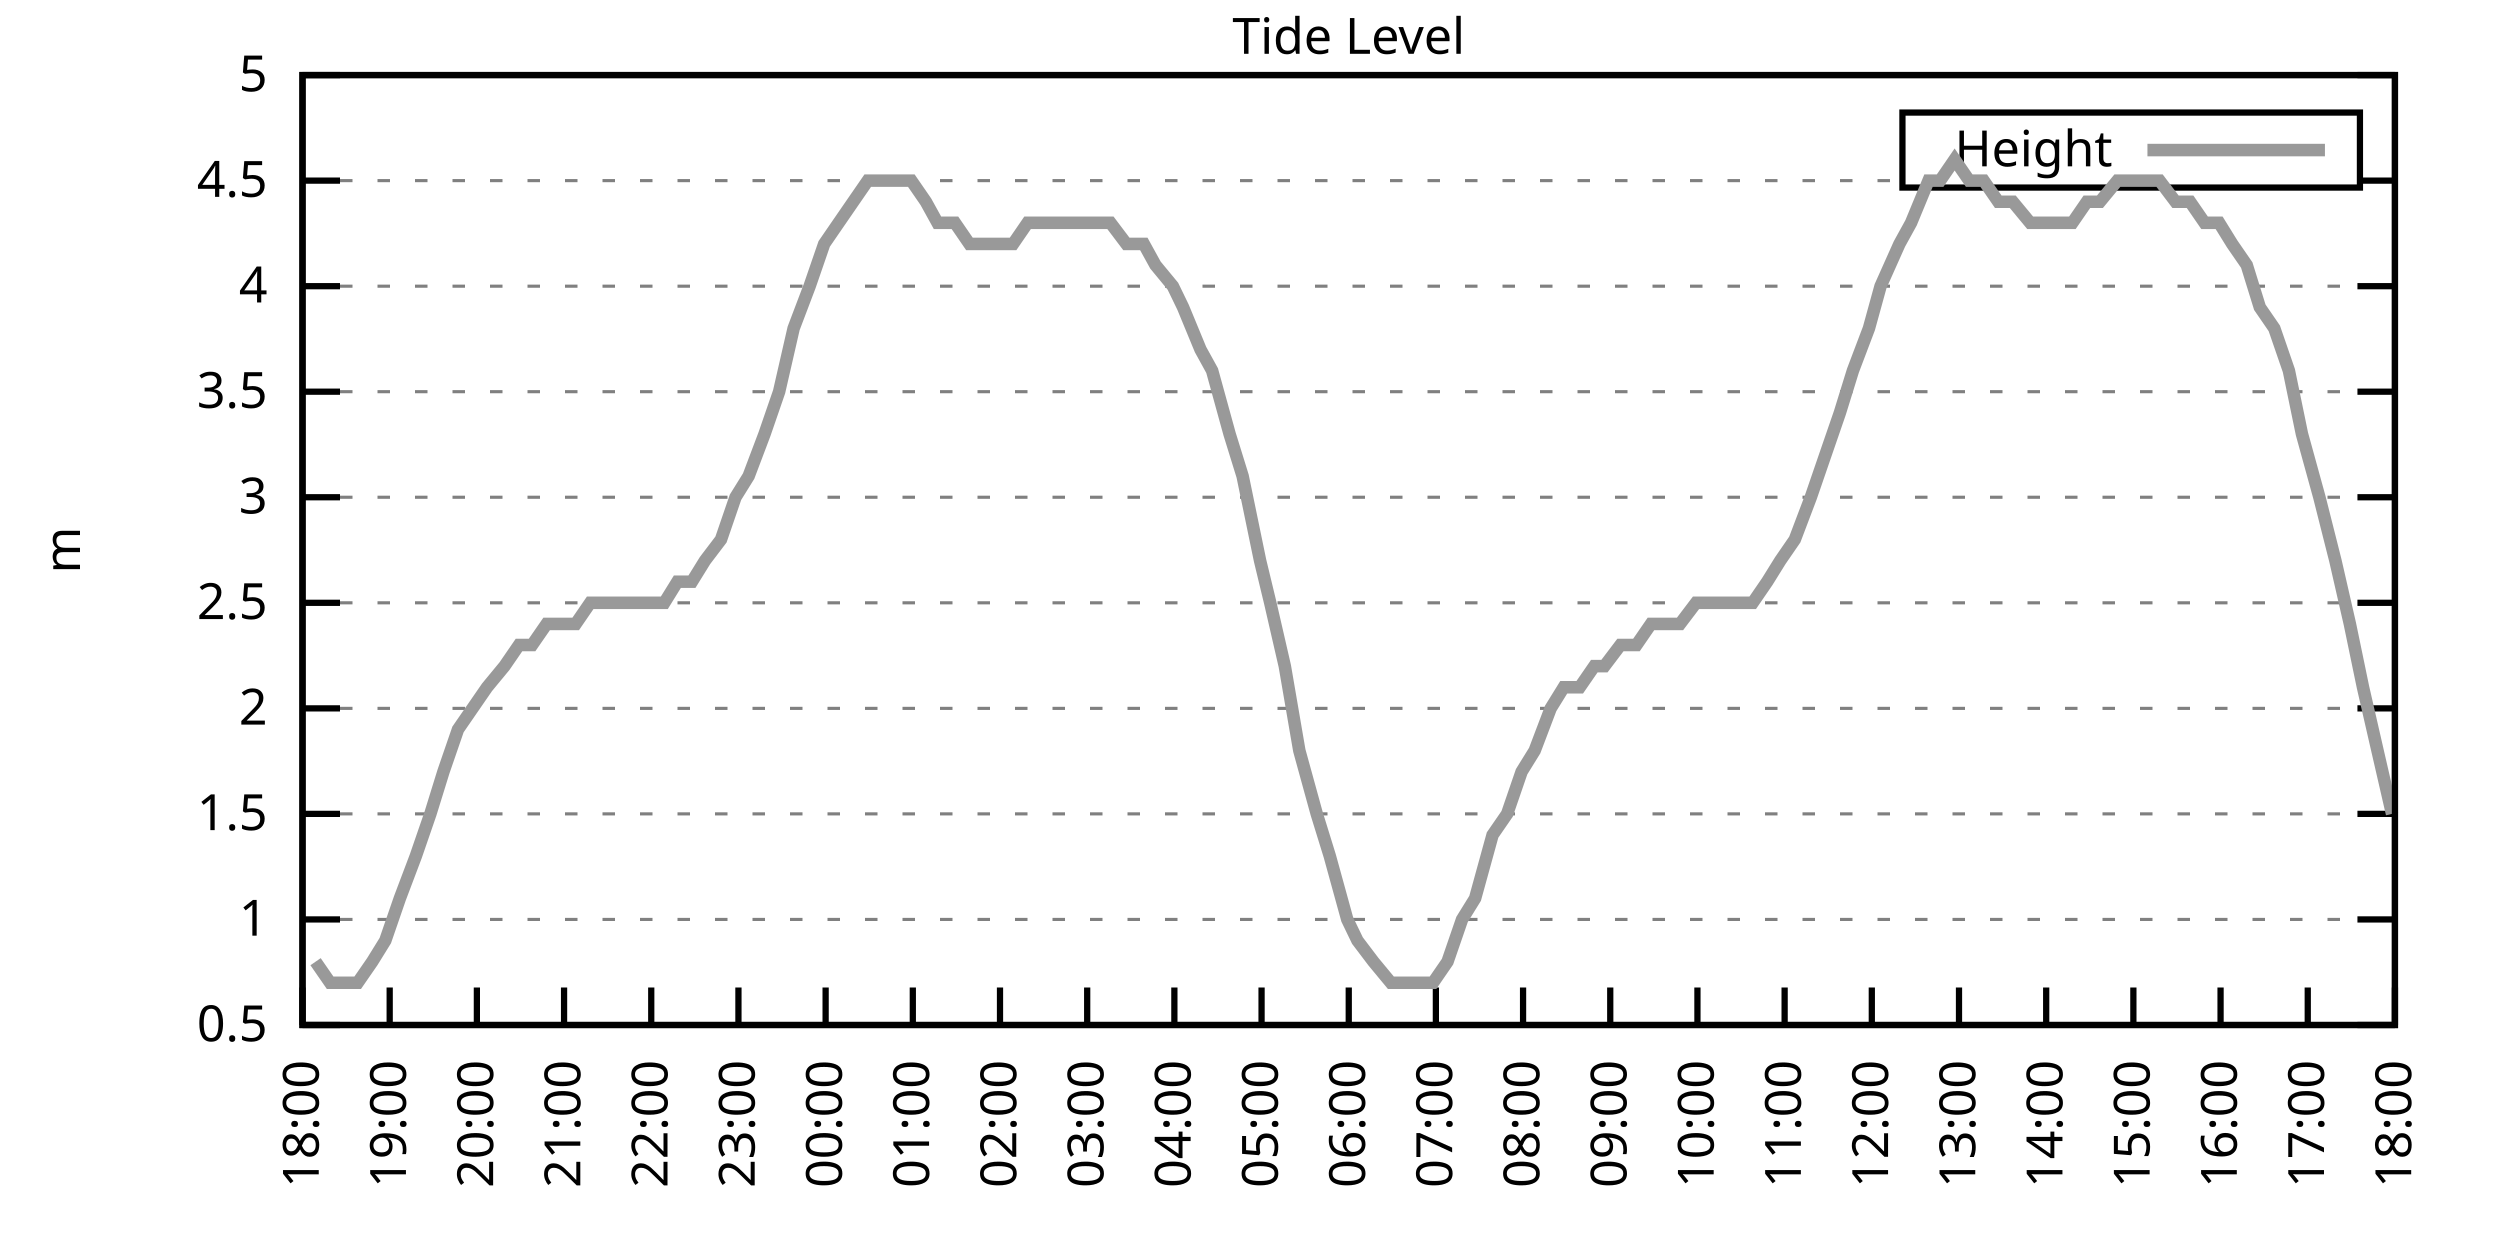
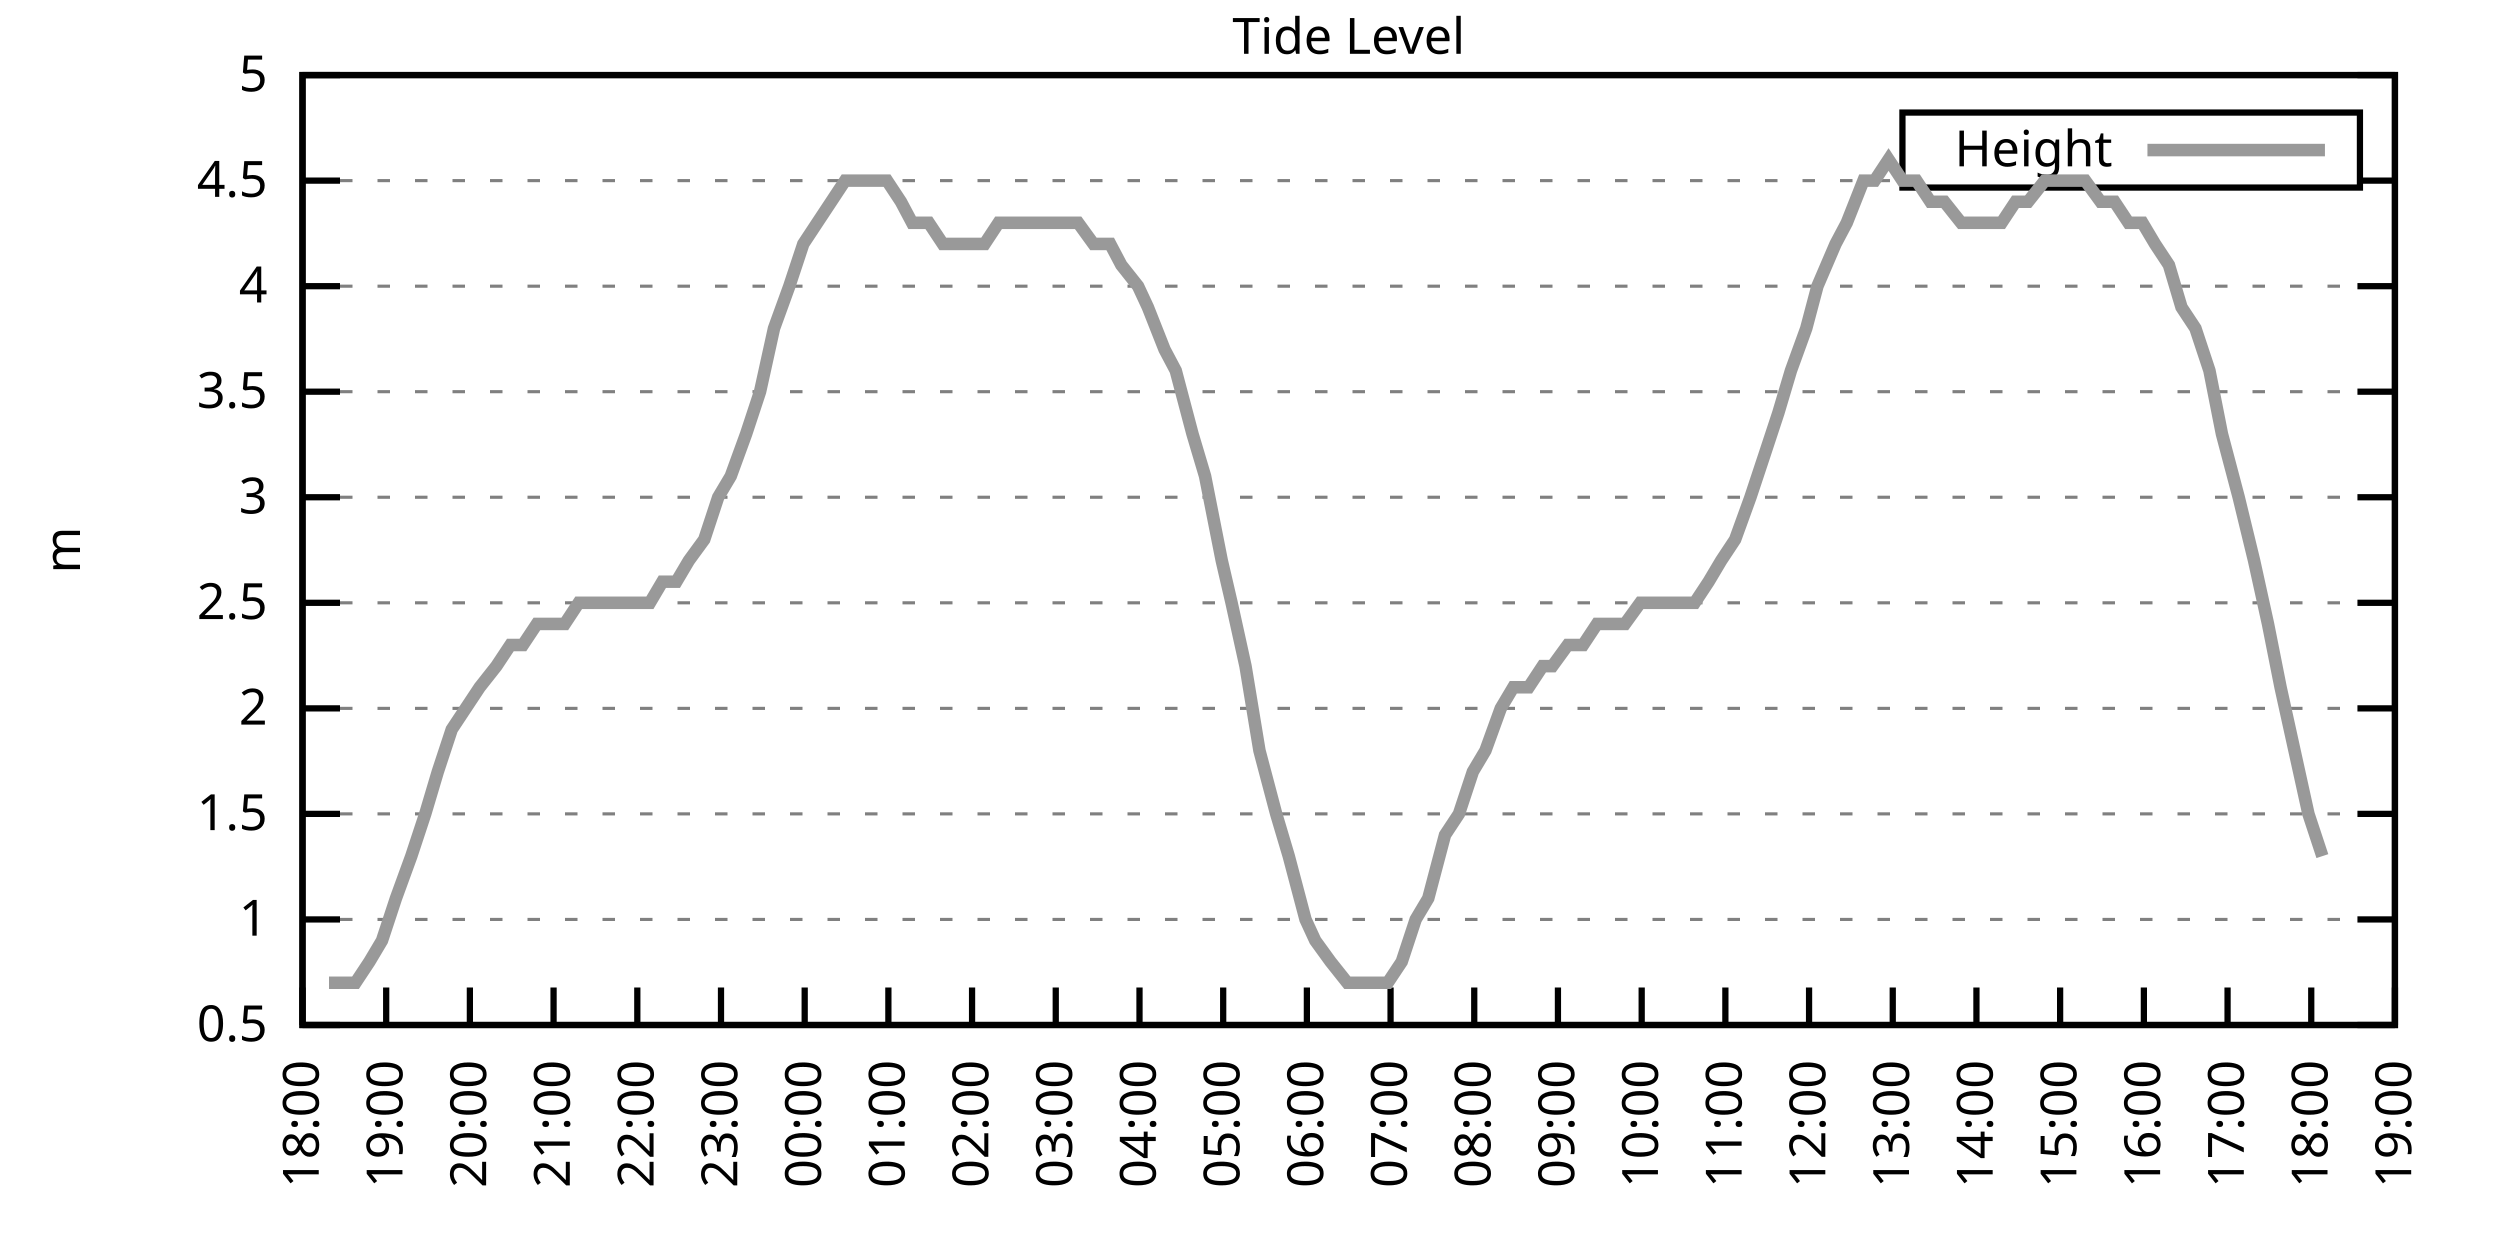
<svg xmlns="http://www.w3.org/2000/svg" xmlns:xlink="http://www.w3.org/1999/xlink" width="400" height="200" viewBox="0 0 400 200">
  <g id="gnuplot_canvas">
    <rect x="0" y="0" width="400" height="200" fill="none" />
    <defs>
      <circle id="gpDot" r="0.5" stroke-width="0.5" stroke="currentColor" />
      <path id="gpPt0" stroke-width="0.333" stroke="currentColor" d="M-1,0 h2 M0,-1 v2" />
      <path id="gpPt1" stroke-width="0.333" stroke="currentColor" d="M-1,-1 L1,1 M1,-1 L-1,1" />
      <path id="gpPt2" stroke-width="0.333" stroke="currentColor" d="M-1,0 L1,0 M0,-1 L0,1 M-1,-1 L1,1 M-1,1 L1,-1" />
      <rect id="gpPt3" stroke-width="0.333" stroke="currentColor" x="-1" y="-1" width="2" height="2" />
      <rect id="gpPt4" stroke-width="0.333" stroke="currentColor" fill="currentColor" x="-1" y="-1" width="2" height="2" />
      <circle id="gpPt5" stroke-width="0.333" stroke="currentColor" cx="0" cy="0" r="1" />
      <use xlink:href="#gpPt5" id="gpPt6" fill="currentColor" stroke="none" />
      <path id="gpPt7" stroke-width="0.333" stroke="currentColor" d="M0,-1.33 L-1.33,0.67 L1.33,0.67 z" />
      <use xlink:href="#gpPt7" id="gpPt8" fill="currentColor" stroke="none" />
      <use xlink:href="#gpPt7" id="gpPt9" stroke="currentColor" transform="rotate(180)" />
      <use xlink:href="#gpPt9" id="gpPt10" fill="currentColor" stroke="none" />
      <use xlink:href="#gpPt3" id="gpPt11" stroke="currentColor" transform="rotate(45)" />
      <use xlink:href="#gpPt11" id="gpPt12" fill="currentColor" stroke="none" />
      <path id="gpPt13" stroke-width="0.333" stroke="currentColor" d="M0,1.330 L1.265,0.411 L0.782,-1.067 L-0.782,-1.076 L-1.265,0.411 z" />
      <use xlink:href="#gpPt13" id="gpPt14" fill="currentColor" stroke="none" />
      <filter id="textbox" filterUnits="objectBoundingBox" x="0" y="0" height="1" width="1">
        <feFlood flood-color="white" flood-opacity="1" result="bgnd" />
        <feComposite in="SourceGraphic" in2="bgnd" operator="atop" />
      </filter>
      <filter id="greybox" filterUnits="objectBoundingBox" x="0" y="0" height="1" width="1">
        <feFlood flood-color="lightgrey" flood-opacity="1" result="grey" />
        <feComposite in="SourceGraphic" in2="grey" operator="atop" />
      </filter>
    </defs>
    <g fill="none" color="white" stroke="currentColor" stroke-width="1.00" stroke-linecap="butt" stroke-linejoin="miter">
</g>
    <g fill="none" color="black" stroke="currentColor" stroke-width="1.00" stroke-linecap="butt" stroke-linejoin="miter">
      <g stroke="none" shape-rendering="crispEdges">
        <polygon fill="rgb(255, 255, 255)" points="48.40,164.00 383.18,164.00 383.18,12.02 48.40,12.02 " />
      </g>
    </g>
    <g fill="none" color="black" stroke="currentColor" stroke-width="1.00" stroke-linecap="butt" stroke-linejoin="miter">
</g>
    <g fill="none" color="black" stroke="black" stroke-width="0.50" stroke-linecap="butt" stroke-linejoin="miter">
</g>
    <g fill="none" color="gray" stroke="currentColor" stroke-width="0.50" stroke-linecap="butt" stroke-linejoin="miter">
      <path stroke="gray" stroke-dasharray="2,4" class="gridline" d="M48.40,164.00 L383.19,164.00  " />
    </g>
    <g fill="none" color="gray" stroke="gray" stroke-width="1.00" stroke-linecap="butt" stroke-linejoin="miter">
</g>
    <g fill="none" color="black" stroke="currentColor" stroke-width="1.00" stroke-linecap="butt" stroke-linejoin="miter">
      <path stroke="black" d="M48.40,164.00 L54.40,164.00 M383.19,164.00 L377.19,164.00  " />
      <g transform="translate(42.80,166.60)" stroke="none" fill="black" font-family="Sans" font-size="8.00" text-anchor="end">
        <text>
          <tspan font-family="Sans"> 0.5</tspan>
        </text>
      </g>
    </g>
    <g fill="none" color="black" stroke="currentColor" stroke-width="1.00" stroke-linecap="butt" stroke-linejoin="miter">
</g>
    <g fill="none" color="black" stroke="black" stroke-width="0.50" stroke-linecap="butt" stroke-linejoin="miter">
</g>
    <g fill="none" color="gray" stroke="currentColor" stroke-width="0.50" stroke-linecap="butt" stroke-linejoin="miter">
      <path stroke="gray" stroke-dasharray="2,4" class="gridline" d="M48.40,147.11 L383.19,147.11  " />
    </g>
    <g fill="none" color="gray" stroke="gray" stroke-width="1.00" stroke-linecap="butt" stroke-linejoin="miter">
</g>
    <g fill="none" color="black" stroke="currentColor" stroke-width="1.00" stroke-linecap="butt" stroke-linejoin="miter">
      <path stroke="black" d="M48.40,147.11 L54.40,147.11 M383.19,147.11 L377.19,147.11  " />
      <g transform="translate(42.80,149.71)" stroke="none" fill="black" font-family="Sans" font-size="8.00" text-anchor="end">
        <text>
          <tspan font-family="Sans"> 1</tspan>
        </text>
      </g>
    </g>
    <g fill="none" color="black" stroke="currentColor" stroke-width="1.00" stroke-linecap="butt" stroke-linejoin="miter">
</g>
    <g fill="none" color="black" stroke="black" stroke-width="0.50" stroke-linecap="butt" stroke-linejoin="miter">
</g>
    <g fill="none" color="gray" stroke="currentColor" stroke-width="0.50" stroke-linecap="butt" stroke-linejoin="miter">
      <path stroke="gray" stroke-dasharray="2,4" class="gridline" d="M48.40,130.22 L383.19,130.22  " />
    </g>
    <g fill="none" color="gray" stroke="gray" stroke-width="1.00" stroke-linecap="butt" stroke-linejoin="miter">
</g>
    <g fill="none" color="black" stroke="currentColor" stroke-width="1.00" stroke-linecap="butt" stroke-linejoin="miter">
      <path stroke="black" d="M48.40,130.22 L54.40,130.22 M383.19,130.22 L377.19,130.22  " />
      <g transform="translate(42.80,132.82)" stroke="none" fill="black" font-family="Sans" font-size="8.00" text-anchor="end">
        <text>
          <tspan font-family="Sans"> 1.5</tspan>
        </text>
      </g>
    </g>
    <g fill="none" color="black" stroke="currentColor" stroke-width="1.00" stroke-linecap="butt" stroke-linejoin="miter">
</g>
    <g fill="none" color="black" stroke="black" stroke-width="0.50" stroke-linecap="butt" stroke-linejoin="miter">
</g>
    <g fill="none" color="gray" stroke="currentColor" stroke-width="0.50" stroke-linecap="butt" stroke-linejoin="miter">
      <path stroke="gray" stroke-dasharray="2,4" class="gridline" d="M48.40,113.34 L383.19,113.34  " />
    </g>
    <g fill="none" color="gray" stroke="gray" stroke-width="1.00" stroke-linecap="butt" stroke-linejoin="miter">
</g>
    <g fill="none" color="black" stroke="currentColor" stroke-width="1.00" stroke-linecap="butt" stroke-linejoin="miter">
      <path stroke="black" d="M48.40,113.34 L54.40,113.34 M383.19,113.34 L377.19,113.34  " />
      <g transform="translate(42.80,115.94)" stroke="none" fill="black" font-family="Sans" font-size="8.00" text-anchor="end">
        <text>
          <tspan font-family="Sans"> 2</tspan>
        </text>
      </g>
    </g>
    <g fill="none" color="black" stroke="currentColor" stroke-width="1.00" stroke-linecap="butt" stroke-linejoin="miter">
</g>
    <g fill="none" color="black" stroke="black" stroke-width="0.50" stroke-linecap="butt" stroke-linejoin="miter">
</g>
    <g fill="none" color="gray" stroke="currentColor" stroke-width="0.50" stroke-linecap="butt" stroke-linejoin="miter">
      <path stroke="gray" stroke-dasharray="2,4" class="gridline" d="M48.40,96.45 L383.19,96.45  " />
    </g>
    <g fill="none" color="gray" stroke="gray" stroke-width="1.00" stroke-linecap="butt" stroke-linejoin="miter">
</g>
    <g fill="none" color="black" stroke="currentColor" stroke-width="1.00" stroke-linecap="butt" stroke-linejoin="miter">
      <path stroke="black" d="M48.40,96.45 L54.40,96.45 M383.19,96.45 L377.19,96.45  " />
      <g transform="translate(42.80,99.05)" stroke="none" fill="black" font-family="Sans" font-size="8.00" text-anchor="end">
        <text>
          <tspan font-family="Sans"> 2.5</tspan>
        </text>
      </g>
    </g>
    <g fill="none" color="black" stroke="currentColor" stroke-width="1.00" stroke-linecap="butt" stroke-linejoin="miter">
</g>
    <g fill="none" color="black" stroke="black" stroke-width="0.50" stroke-linecap="butt" stroke-linejoin="miter">
</g>
    <g fill="none" color="gray" stroke="currentColor" stroke-width="0.50" stroke-linecap="butt" stroke-linejoin="miter">
      <path stroke="gray" stroke-dasharray="2,4" class="gridline" d="M48.40,79.56 L383.19,79.56  " />
    </g>
    <g fill="none" color="gray" stroke="gray" stroke-width="1.00" stroke-linecap="butt" stroke-linejoin="miter">
</g>
    <g fill="none" color="black" stroke="currentColor" stroke-width="1.00" stroke-linecap="butt" stroke-linejoin="miter">
      <path stroke="black" d="M48.40,79.56 L54.40,79.56 M383.19,79.56 L377.19,79.56  " />
      <g transform="translate(42.80,82.16)" stroke="none" fill="black" font-family="Sans" font-size="8.00" text-anchor="end">
        <text>
          <tspan font-family="Sans"> 3</tspan>
        </text>
      </g>
    </g>
    <g fill="none" color="black" stroke="currentColor" stroke-width="1.00" stroke-linecap="butt" stroke-linejoin="miter">
</g>
    <g fill="none" color="black" stroke="black" stroke-width="0.50" stroke-linecap="butt" stroke-linejoin="miter">
</g>
    <g fill="none" color="gray" stroke="currentColor" stroke-width="0.50" stroke-linecap="butt" stroke-linejoin="miter">
      <path stroke="gray" stroke-dasharray="2,4" class="gridline" d="M48.40,62.67 L383.19,62.67  " />
    </g>
    <g fill="none" color="gray" stroke="gray" stroke-width="1.00" stroke-linecap="butt" stroke-linejoin="miter">
</g>
    <g fill="none" color="black" stroke="currentColor" stroke-width="1.00" stroke-linecap="butt" stroke-linejoin="miter">
      <path stroke="black" d="M48.40,62.67 L54.40,62.67 M383.19,62.67 L377.19,62.67  " />
      <g transform="translate(42.80,65.27)" stroke="none" fill="black" font-family="Sans" font-size="8.00" text-anchor="end">
        <text>
          <tspan font-family="Sans"> 3.5</tspan>
        </text>
      </g>
    </g>
    <g fill="none" color="black" stroke="currentColor" stroke-width="1.00" stroke-linecap="butt" stroke-linejoin="miter">
</g>
    <g fill="none" color="black" stroke="black" stroke-width="0.50" stroke-linecap="butt" stroke-linejoin="miter">
</g>
    <g fill="none" color="gray" stroke="currentColor" stroke-width="0.50" stroke-linecap="butt" stroke-linejoin="miter">
      <path stroke="gray" stroke-dasharray="2,4" class="gridline" d="M48.40,45.79 L383.19,45.79  " />
    </g>
    <g fill="none" color="gray" stroke="gray" stroke-width="1.00" stroke-linecap="butt" stroke-linejoin="miter">
</g>
    <g fill="none" color="black" stroke="currentColor" stroke-width="1.00" stroke-linecap="butt" stroke-linejoin="miter">
      <path stroke="black" d="M48.40,45.79 L54.40,45.79 M383.19,45.79 L377.19,45.79  " />
      <g transform="translate(42.80,48.39)" stroke="none" fill="black" font-family="Sans" font-size="8.00" text-anchor="end">
        <text>
          <tspan font-family="Sans"> 4</tspan>
        </text>
      </g>
    </g>
    <g fill="none" color="black" stroke="currentColor" stroke-width="1.00" stroke-linecap="butt" stroke-linejoin="miter">
</g>
    <g fill="none" color="black" stroke="black" stroke-width="0.50" stroke-linecap="butt" stroke-linejoin="miter">
</g>
    <g fill="none" color="gray" stroke="currentColor" stroke-width="0.50" stroke-linecap="butt" stroke-linejoin="miter">
      <path stroke="gray" stroke-dasharray="2,4" class="gridline" d="M48.40,28.90 L304.39,28.90 M377.59,28.90 L383.19,28.90  " />
    </g>
    <g fill="none" color="gray" stroke="gray" stroke-width="1.00" stroke-linecap="butt" stroke-linejoin="miter">
</g>
    <g fill="none" color="black" stroke="currentColor" stroke-width="1.00" stroke-linecap="butt" stroke-linejoin="miter">
      <path stroke="black" d="M48.40,28.90 L54.40,28.90 M383.19,28.90 L377.19,28.90  " />
      <g transform="translate(42.80,31.50)" stroke="none" fill="black" font-family="Sans" font-size="8.00" text-anchor="end">
        <text>
          <tspan font-family="Sans"> 4.5</tspan>
        </text>
      </g>
    </g>
    <g fill="none" color="black" stroke="currentColor" stroke-width="1.00" stroke-linecap="butt" stroke-linejoin="miter">
</g>
    <g fill="none" color="black" stroke="black" stroke-width="0.50" stroke-linecap="butt" stroke-linejoin="miter">
</g>
    <g fill="none" color="gray" stroke="currentColor" stroke-width="0.50" stroke-linecap="butt" stroke-linejoin="miter">
      <path stroke="gray" stroke-dasharray="2,4" class="gridline" d="M48.40,12.01 L383.19,12.01  " />
    </g>
    <g fill="none" color="gray" stroke="gray" stroke-width="1.00" stroke-linecap="butt" stroke-linejoin="miter">
</g>
    <g fill="none" color="black" stroke="currentColor" stroke-width="1.00" stroke-linecap="butt" stroke-linejoin="miter">
      <path stroke="black" d="M48.40,12.01 L54.40,12.01 M383.19,12.01 L377.19,12.01  " />
      <g transform="translate(42.80,14.61)" stroke="none" fill="black" font-family="Sans" font-size="8.00" text-anchor="end">
        <text>
          <tspan font-family="Sans"> 5</tspan>
        </text>
      </g>
    </g>
    <g fill="none" color="black" stroke="currentColor" stroke-width="1.00" stroke-linecap="butt" stroke-linejoin="miter">
      <path stroke="black" d="M48.40,164.00 L48.40,158.00  " />
      <g transform="translate(51.00,169.60) rotate(270.00)" stroke="none" fill="black" font-family="Sans" font-size="8.00" text-anchor="end">
        <text>
          <tspan font-family="Sans">18:00</tspan>
        </text>
      </g>
    </g>
    <g fill="none" color="black" stroke="currentColor" stroke-width="1.00" stroke-linecap="butt" stroke-linejoin="miter">
-       <path stroke="black" d="M62.35,164.00 L62.35,158.00  " />
-       <g transform="translate(64.95,169.60) rotate(270.00)" stroke="none" fill="black" font-family="Sans" font-size="8.00" text-anchor="end">
+       <path stroke="black" d="M61.79,164.00 L61.79,158.00  " />
+       <g transform="translate(64.39,169.60) rotate(270.00)" stroke="none" fill="black" font-family="Sans" font-size="8.00" text-anchor="end">
        <text>
          <tspan font-family="Sans">19:00</tspan>
        </text>
      </g>
    </g>
    <g fill="none" color="black" stroke="currentColor" stroke-width="1.00" stroke-linecap="butt" stroke-linejoin="miter">
-       <path stroke="black" d="M76.30,164.00 L76.30,158.00  " />
-       <g transform="translate(78.90,169.60) rotate(270.00)" stroke="none" fill="black" font-family="Sans" font-size="8.00" text-anchor="end">
+       <path stroke="black" d="M75.18,164.00 L75.18,158.00  " />
+       <g transform="translate(77.78,169.60) rotate(270.00)" stroke="none" fill="black" font-family="Sans" font-size="8.00" text-anchor="end">
        <text>
          <tspan font-family="Sans">20:00</tspan>
        </text>
      </g>
    </g>
    <g fill="none" color="black" stroke="currentColor" stroke-width="1.00" stroke-linecap="butt" stroke-linejoin="miter">
-       <path stroke="black" d="M90.25,164.00 L90.25,158.00  " />
-       <g transform="translate(92.85,169.60) rotate(270.00)" stroke="none" fill="black" font-family="Sans" font-size="8.00" text-anchor="end">
+       <path stroke="black" d="M88.57,164.00 L88.57,158.00  " />
+       <g transform="translate(91.17,169.60) rotate(270.00)" stroke="none" fill="black" font-family="Sans" font-size="8.00" text-anchor="end">
        <text>
          <tspan font-family="Sans">21:00</tspan>
        </text>
      </g>
    </g>
    <g fill="none" color="black" stroke="currentColor" stroke-width="1.00" stroke-linecap="butt" stroke-linejoin="miter">
-       <path stroke="black" d="M104.20,164.00 L104.20,158.00  " />
-       <g transform="translate(106.80,169.60) rotate(270.00)" stroke="none" fill="black" font-family="Sans" font-size="8.00" text-anchor="end">
+       <path stroke="black" d="M101.97,164.00 L101.97,158.00  " />
+       <g transform="translate(104.57,169.60) rotate(270.00)" stroke="none" fill="black" font-family="Sans" font-size="8.00" text-anchor="end">
        <text>
          <tspan font-family="Sans">22:00</tspan>
        </text>
      </g>
    </g>
    <g fill="none" color="black" stroke="currentColor" stroke-width="1.00" stroke-linecap="butt" stroke-linejoin="miter">
-       <path stroke="black" d="M118.15,164.00 L118.15,158.00  " />
-       <g transform="translate(120.75,169.60) rotate(270.00)" stroke="none" fill="black" font-family="Sans" font-size="8.00" text-anchor="end">
+       <path stroke="black" d="M115.36,164.00 L115.36,158.00  " />
+       <g transform="translate(117.96,169.60) rotate(270.00)" stroke="none" fill="black" font-family="Sans" font-size="8.00" text-anchor="end">
        <text>
          <tspan font-family="Sans">23:00</tspan>
        </text>
      </g>
    </g>
    <g fill="none" color="black" stroke="currentColor" stroke-width="1.00" stroke-linecap="butt" stroke-linejoin="miter">
-       <path stroke="black" d="M132.10,164.00 L132.10,158.00  " />
-       <g transform="translate(134.70,169.60) rotate(270.00)" stroke="none" fill="black" font-family="Sans" font-size="8.00" text-anchor="end">
+       <path stroke="black" d="M128.75,164.00 L128.75,158.00  " />
+       <g transform="translate(131.35,169.60) rotate(270.00)" stroke="none" fill="black" font-family="Sans" font-size="8.00" text-anchor="end">
        <text>
          <tspan font-family="Sans">00:00</tspan>
        </text>
      </g>
    </g>
    <g fill="none" color="black" stroke="currentColor" stroke-width="1.00" stroke-linecap="butt" stroke-linejoin="miter">
-       <path stroke="black" d="M146.05,164.00 L146.05,158.00  " />
-       <g transform="translate(148.65,169.60) rotate(270.00)" stroke="none" fill="black" font-family="Sans" font-size="8.00" text-anchor="end">
+       <path stroke="black" d="M142.14,164.00 L142.14,158.00  " />
+       <g transform="translate(144.74,169.60) rotate(270.00)" stroke="none" fill="black" font-family="Sans" font-size="8.00" text-anchor="end">
        <text>
          <tspan font-family="Sans">01:00</tspan>
        </text>
      </g>
    </g>
    <g fill="none" color="black" stroke="currentColor" stroke-width="1.00" stroke-linecap="butt" stroke-linejoin="miter">
-       <path stroke="black" d="M160.00,164.00 L160.00,158.00  " />
-       <g transform="translate(162.60,169.60) rotate(270.00)" stroke="none" fill="black" font-family="Sans" font-size="8.00" text-anchor="end">
+       <path stroke="black" d="M155.53,164.00 L155.53,158.00  " />
+       <g transform="translate(158.13,169.60) rotate(270.00)" stroke="none" fill="black" font-family="Sans" font-size="8.00" text-anchor="end">
        <text>
          <tspan font-family="Sans">02:00</tspan>
        </text>
      </g>
    </g>
    <g fill="none" color="black" stroke="currentColor" stroke-width="1.00" stroke-linecap="butt" stroke-linejoin="miter">
-       <path stroke="black" d="M173.95,164.00 L173.95,158.00  " />
-       <g transform="translate(176.55,169.60) rotate(270.00)" stroke="none" fill="black" font-family="Sans" font-size="8.00" text-anchor="end">
+       <path stroke="black" d="M168.92,164.00 L168.92,158.00  " />
+       <g transform="translate(171.52,169.60) rotate(270.00)" stroke="none" fill="black" font-family="Sans" font-size="8.00" text-anchor="end">
        <text>
          <tspan font-family="Sans">03:00</tspan>
        </text>
      </g>
    </g>
    <g fill="none" color="black" stroke="currentColor" stroke-width="1.00" stroke-linecap="butt" stroke-linejoin="miter">
-       <path stroke="black" d="M187.90,164.00 L187.90,158.00  " />
-       <g transform="translate(190.50,169.60) rotate(270.00)" stroke="none" fill="black" font-family="Sans" font-size="8.00" text-anchor="end">
+       <path stroke="black" d="M182.32,164.00 L182.32,158.00  " />
+       <g transform="translate(184.92,169.60) rotate(270.00)" stroke="none" fill="black" font-family="Sans" font-size="8.00" text-anchor="end">
        <text>
          <tspan font-family="Sans">04:00</tspan>
        </text>
      </g>
    </g>
    <g fill="none" color="black" stroke="currentColor" stroke-width="1.00" stroke-linecap="butt" stroke-linejoin="miter">
-       <path stroke="black" d="M201.85,164.00 L201.85,158.00  " />
-       <g transform="translate(204.45,169.60) rotate(270.00)" stroke="none" fill="black" font-family="Sans" font-size="8.00" text-anchor="end">
+       <path stroke="black" d="M195.71,164.00 L195.71,158.00  " />
+       <g transform="translate(198.31,169.60) rotate(270.00)" stroke="none" fill="black" font-family="Sans" font-size="8.00" text-anchor="end">
        <text>
          <tspan font-family="Sans">05:00</tspan>
        </text>
      </g>
    </g>
    <g fill="none" color="black" stroke="currentColor" stroke-width="1.00" stroke-linecap="butt" stroke-linejoin="miter">
-       <path stroke="black" d="M215.80,164.00 L215.80,158.00  " />
-       <g transform="translate(218.40,169.60) rotate(270.00)" stroke="none" fill="black" font-family="Sans" font-size="8.00" text-anchor="end">
+       <path stroke="black" d="M209.10,164.00 L209.10,158.00  " />
+       <g transform="translate(211.70,169.60) rotate(270.00)" stroke="none" fill="black" font-family="Sans" font-size="8.00" text-anchor="end">
        <text>
          <tspan font-family="Sans">06:00</tspan>
        </text>
      </g>
    </g>
    <g fill="none" color="black" stroke="currentColor" stroke-width="1.00" stroke-linecap="butt" stroke-linejoin="miter">
-       <path stroke="black" d="M229.74,164.00 L229.74,158.00  " />
-       <g transform="translate(232.34,169.60) rotate(270.00)" stroke="none" fill="black" font-family="Sans" font-size="8.00" text-anchor="end">
+       <path stroke="black" d="M222.49,164.00 L222.49,158.00  " />
+       <g transform="translate(225.09,169.60) rotate(270.00)" stroke="none" fill="black" font-family="Sans" font-size="8.00" text-anchor="end">
        <text>
          <tspan font-family="Sans">07:00</tspan>
        </text>
      </g>
    </g>
    <g fill="none" color="black" stroke="currentColor" stroke-width="1.00" stroke-linecap="butt" stroke-linejoin="miter">
-       <path stroke="black" d="M243.69,164.00 L243.69,158.00  " />
-       <g transform="translate(246.29,169.60) rotate(270.00)" stroke="none" fill="black" font-family="Sans" font-size="8.00" text-anchor="end">
+       <path stroke="black" d="M235.88,164.00 L235.88,158.00  " />
+       <g transform="translate(238.48,169.60) rotate(270.00)" stroke="none" fill="black" font-family="Sans" font-size="8.00" text-anchor="end">
        <text>
          <tspan font-family="Sans">08:00</tspan>
        </text>
      </g>
    </g>
    <g fill="none" color="black" stroke="currentColor" stroke-width="1.00" stroke-linecap="butt" stroke-linejoin="miter">
-       <path stroke="black" d="M257.64,164.00 L257.64,158.00  " />
-       <g transform="translate(260.24,169.60) rotate(270.00)" stroke="none" fill="black" font-family="Sans" font-size="8.00" text-anchor="end">
+       <path stroke="black" d="M249.27,164.00 L249.27,158.00  " />
+       <g transform="translate(251.87,169.60) rotate(270.00)" stroke="none" fill="black" font-family="Sans" font-size="8.00" text-anchor="end">
        <text>
          <tspan font-family="Sans">09:00</tspan>
        </text>
      </g>
    </g>
    <g fill="none" color="black" stroke="currentColor" stroke-width="1.00" stroke-linecap="butt" stroke-linejoin="miter">
-       <path stroke="black" d="M271.59,164.00 L271.59,158.00  " />
-       <g transform="translate(274.19,169.60) rotate(270.00)" stroke="none" fill="black" font-family="Sans" font-size="8.00" text-anchor="end">
+       <path stroke="black" d="M262.67,164.00 L262.67,158.00  " />
+       <g transform="translate(265.27,169.60) rotate(270.00)" stroke="none" fill="black" font-family="Sans" font-size="8.00" text-anchor="end">
        <text>
          <tspan font-family="Sans">10:00</tspan>
        </text>
      </g>
    </g>
    <g fill="none" color="black" stroke="currentColor" stroke-width="1.00" stroke-linecap="butt" stroke-linejoin="miter">
-       <path stroke="black" d="M285.54,164.00 L285.54,158.00  " />
-       <g transform="translate(288.14,169.60) rotate(270.00)" stroke="none" fill="black" font-family="Sans" font-size="8.00" text-anchor="end">
+       <path stroke="black" d="M276.06,164.00 L276.06,158.00  " />
+       <g transform="translate(278.66,169.60) rotate(270.00)" stroke="none" fill="black" font-family="Sans" font-size="8.00" text-anchor="end">
        <text>
          <tspan font-family="Sans">11:00</tspan>
        </text>
      </g>
    </g>
    <g fill="none" color="black" stroke="currentColor" stroke-width="1.00" stroke-linecap="butt" stroke-linejoin="miter">
-       <path stroke="black" d="M299.49,164.00 L299.49,158.00  " />
-       <g transform="translate(302.09,169.60) rotate(270.00)" stroke="none" fill="black" font-family="Sans" font-size="8.00" text-anchor="end">
+       <path stroke="black" d="M289.45,164.00 L289.45,158.00  " />
+       <g transform="translate(292.05,169.60) rotate(270.00)" stroke="none" fill="black" font-family="Sans" font-size="8.00" text-anchor="end">
        <text>
          <tspan font-family="Sans">12:00</tspan>
        </text>
      </g>
    </g>
    <g fill="none" color="black" stroke="currentColor" stroke-width="1.00" stroke-linecap="butt" stroke-linejoin="miter">
-       <path stroke="black" d="M313.44,164.00 L313.44,158.00  " />
-       <g transform="translate(316.04,169.60) rotate(270.00)" stroke="none" fill="black" font-family="Sans" font-size="8.00" text-anchor="end">
+       <path stroke="black" d="M302.84,164.00 L302.84,158.00  " />
+       <g transform="translate(305.44,169.60) rotate(270.00)" stroke="none" fill="black" font-family="Sans" font-size="8.00" text-anchor="end">
        <text>
          <tspan font-family="Sans">13:00</tspan>
        </text>
      </g>
    </g>
    <g fill="none" color="black" stroke="currentColor" stroke-width="1.00" stroke-linecap="butt" stroke-linejoin="miter">
-       <path stroke="black" d="M327.39,164.00 L327.39,158.00  " />
-       <g transform="translate(329.99,169.60) rotate(270.00)" stroke="none" fill="black" font-family="Sans" font-size="8.00" text-anchor="end">
+       <path stroke="black" d="M316.23,164.00 L316.23,158.00  " />
+       <g transform="translate(318.83,169.60) rotate(270.00)" stroke="none" fill="black" font-family="Sans" font-size="8.00" text-anchor="end">
        <text>
          <tspan font-family="Sans">14:00</tspan>
        </text>
      </g>
    </g>
    <g fill="none" color="black" stroke="currentColor" stroke-width="1.00" stroke-linecap="butt" stroke-linejoin="miter">
-       <path stroke="black" d="M341.34,164.00 L341.34,158.00  " />
-       <g transform="translate(343.94,169.60) rotate(270.00)" stroke="none" fill="black" font-family="Sans" font-size="8.00" text-anchor="end">
+       <path stroke="black" d="M329.62,164.00 L329.62,158.00  " />
+       <g transform="translate(332.22,169.60) rotate(270.00)" stroke="none" fill="black" font-family="Sans" font-size="8.00" text-anchor="end">
        <text>
          <tspan font-family="Sans">15:00</tspan>
        </text>
      </g>
    </g>
    <g fill="none" color="black" stroke="currentColor" stroke-width="1.00" stroke-linecap="butt" stroke-linejoin="miter">
-       <path stroke="black" d="M355.29,164.00 L355.29,158.00  " />
-       <g transform="translate(357.89,169.60) rotate(270.00)" stroke="none" fill="black" font-family="Sans" font-size="8.00" text-anchor="end">
+       <path stroke="black" d="M343.02,164.00 L343.02,158.00  " />
+       <g transform="translate(345.62,169.60) rotate(270.00)" stroke="none" fill="black" font-family="Sans" font-size="8.00" text-anchor="end">
        <text>
          <tspan font-family="Sans">16:00</tspan>
        </text>
      </g>
    </g>
    <g fill="none" color="black" stroke="currentColor" stroke-width="1.00" stroke-linecap="butt" stroke-linejoin="miter">
-       <path stroke="black" d="M369.24,164.00 L369.24,158.00  " />
-       <g transform="translate(371.84,169.60) rotate(270.00)" stroke="none" fill="black" font-family="Sans" font-size="8.00" text-anchor="end">
+       <path stroke="black" d="M356.41,164.00 L356.41,158.00  " />
+       <g transform="translate(359.01,169.60) rotate(270.00)" stroke="none" fill="black" font-family="Sans" font-size="8.00" text-anchor="end">
        <text>
          <tspan font-family="Sans">17:00</tspan>
+         </text>
+       </g>
+     </g>
+     <g fill="none" color="black" stroke="currentColor" stroke-width="1.00" stroke-linecap="butt" stroke-linejoin="miter">
+       <path stroke="black" d="M369.80,164.00 L369.80,158.00  " />
+       <g transform="translate(372.40,169.60) rotate(270.00)" stroke="none" fill="black" font-family="Sans" font-size="8.00" text-anchor="end">
+         <text>
+           <tspan font-family="Sans">18:00</tspan>
        </text>
      </g>
    </g>
    <g fill="none" color="black" stroke="currentColor" stroke-width="1.00" stroke-linecap="butt" stroke-linejoin="miter">
      <path stroke="black" d="M383.19,164.00 L383.19,158.00  " />
      <g transform="translate(385.79,169.60) rotate(270.00)" stroke="none" fill="black" font-family="Sans" font-size="8.00" text-anchor="end">
        <text>
-           <tspan font-family="Sans">18:00</tspan>
+           <tspan font-family="Sans">19:00</tspan>
        </text>
      </g>
    </g>
    <g fill="none" color="black" stroke="currentColor" stroke-width="1.00" stroke-linecap="butt" stroke-linejoin="miter">
</g>
    <g fill="none" color="black" stroke="currentColor" stroke-width="1.00" stroke-linecap="butt" stroke-linejoin="miter">
      <path stroke="black" d="M48.40,12.01 L48.40,164.00 L383.19,164.00 L383.19,12.01 L48.40,12.01 Z  " />
    </g>
    <g fill="none" color="black" stroke="currentColor" stroke-width="1.00" stroke-linecap="butt" stroke-linejoin="miter">
</g>
    <g fill="none" color="black" stroke="currentColor" stroke-width="1.00" stroke-linecap="butt" stroke-linejoin="miter">
      <path stroke="black" d="M304.39,30.01 L304.39,18.01 L377.59,18.01 L377.59,30.01 L304.39,30.01 Z  " />
    </g>
    <g id="Tide_level_plot_1">
      <g fill="none" color="white" stroke="black" stroke-width="2.00" stroke-linecap="butt" stroke-linejoin="miter">
</g>
      <g fill="none" color="black" stroke="currentColor" stroke-width="2.00" stroke-linecap="butt" stroke-linejoin="miter">
        <g transform="translate(337.99,26.61)" stroke="none" fill="black" font-family="Sans" font-size="8.00" text-anchor="end">
          <text>
            <tspan font-family="Sans">Height</tspan>
          </text>
        </g>
      </g>
      <g fill="none" color="black" stroke="currentColor" stroke-width="2.00" stroke-linecap="butt" stroke-linejoin="miter">
-         <path stroke="rgb(153, 153, 153)" d="M343.59,24.01 L371.99,24.01 M50.49,153.87 L52.82,157.24 L55.14,157.24 L57.23,157.24 L59.56,153.87 L61.65,150.49   L63.98,143.73 L66.53,136.98 L68.86,130.22 L70.95,123.47 L73.28,116.71 L75.60,113.34 L77.93,109.96 L80.72,106.58   L83.04,103.20 L85.13,103.20 L87.46,99.83 L89.78,99.83 L92.11,99.83 L94.43,96.45 L96.99,96.45 L99.32,96.45   L101.64,96.45 L103.97,96.45 L106.29,96.45 L108.38,93.07 L110.71,93.07 L112.80,89.69 L115.36,86.32 L117.68,79.56   L119.78,76.18 L122.33,69.43 L124.66,62.67 L126.98,52.54 L129.54,45.79 L131.87,39.03 L134.19,35.65 L136.51,32.28   L138.84,28.90 L140.70,28.90 L143.02,28.90 L145.81,28.90 L148.14,32.28 L150.00,35.65 L152.79,35.65 L155.11,39.03   L156.74,39.03 L159.30,39.03 L162.09,39.03 L164.41,35.65 L168.60,35.65 L171.39,35.65 L173.25,35.65 L175.34,35.65   L177.67,35.65 L180.22,39.03 L183.01,39.03 L184.87,42.41 L187.66,45.79 L189.29,49.16 L192.08,55.92 L193.94,59.30   L196.73,69.43 L198.82,76.18 L201.61,89.69 L203.24,96.45 L205.57,106.58 L207.89,120.09 L210.68,130.22 L212.77,136.98   L215.56,147.11 L217.19,150.49 L219.75,153.87 L222.54,157.24 L224.86,157.24 L227.19,157.24 L229.28,157.24 L231.60,153.87   L233.93,147.11 L236.02,143.73 L238.81,133.60 L241.14,130.22 L243.46,123.47 L245.55,120.09 L248.11,113.34 L250.20,109.96   L252.76,109.96 L255.09,106.58 L256.71,106.58 L259.27,103.20 L261.83,103.20 L264.15,99.83 L266.71,99.83 L268.80,99.83   L271.36,96.45 L273.69,96.45 L276.01,96.45 L278.10,96.45 L280.43,96.45 L282.75,93.07 L284.85,89.69 L287.17,86.32   L289.73,79.56 L292.05,72.81 L294.38,66.05 L296.47,59.30 L299.03,52.54 L300.89,45.79 L303.91,39.03 L305.77,35.65   L308.56,28.90 L310.42,28.90 L312.74,25.52 L315.07,28.90 L317.39,28.90 L319.72,32.28 L322.04,32.28 L324.83,35.65   L327.16,35.65 L329.02,35.65 L331.58,35.65 L333.90,32.28 L335.99,32.28 L338.78,28.90 L340.64,28.90 L343.43,28.90   L345.53,28.90 L348.08,32.28 L350.41,32.28 L352.73,35.65 L355.06,35.65 L357.15,39.03 L359.48,42.41 L361.57,49.16   L363.89,52.54 L366.22,59.30 L368.31,69.43 L371.10,79.56 L373.66,89.69 L375.98,99.83 L378.08,109.96 L380.40,120.09   L382.73,130.22  " />
+         <path stroke="rgb(153, 153, 153)" d="M343.59,24.01 L371.99,24.01 M52.64,157.24 L54.87,157.24 L56.88,157.24 L59.11,153.87 L61.12,150.49 L63.35,143.73   L65.81,136.98 L68.04,130.22 L70.05,123.47 L72.28,116.71 L74.51,113.34 L76.75,109.96 L79.42,106.58 L81.66,103.20   L83.66,103.20 L85.90,99.83 L88.13,99.83 L90.36,99.83 L92.59,96.45 L95.05,96.45 L97.28,96.45 L99.51,96.45   L101.74,96.45 L103.98,96.45 L105.98,93.07 L108.22,93.07 L110.22,89.69 L112.68,86.32 L114.91,79.56 L116.92,76.18   L119.38,69.43 L121.61,62.67 L123.84,52.54 L126.29,45.79 L128.53,39.03 L130.76,35.65 L132.99,32.28 L135.22,28.90   L137.01,28.90 L139.24,28.90 L141.92,28.90 L144.15,32.28 L145.94,35.65 L148.61,35.65 L150.85,39.03 L152.41,39.03   L154.86,39.03 L157.54,39.03 L159.77,35.65 L163.79,35.65 L166.47,35.65 L168.25,35.65 L170.26,35.65 L172.50,35.65   L174.95,39.03 L177.63,39.03 L179.41,42.41 L182.09,45.79 L183.66,49.16 L186.33,55.92 L188.12,59.30 L190.80,69.43   L192.81,76.18 L195.48,89.69 L197.05,96.45 L199.28,106.58 L201.51,120.09 L204.19,130.22 L206.20,136.98 L208.88,147.11   L210.44,150.49 L212.89,153.87 L215.57,157.24 L217.80,157.24 L220.04,157.24 L222.04,157.24 L224.28,153.87 L226.51,147.11   L228.52,143.73 L231.20,133.60 L233.43,130.22 L235.66,123.47 L237.67,120.09 L240.12,113.34 L242.13,109.96 L244.59,109.96   L246.82,106.58 L248.38,106.58 L250.84,103.20 L253.29,103.20 L255.52,99.83 L257.98,99.83 L259.99,99.83 L262.44,96.45   L264.67,96.45 L266.91,96.45 L268.92,96.45 L271.15,96.45 L273.38,93.07 L275.39,89.69 L277.62,86.32 L280.07,79.56   L282.31,72.81 L284.54,66.05 L286.55,59.30 L289.00,52.54 L290.79,45.79 L293.69,39.03 L295.48,35.65 L298.15,28.90   L299.94,28.90 L302.17,25.52 L304.40,28.90 L306.63,28.90 L308.87,32.28 L311.10,32.28 L313.78,35.65 L316.01,35.65   L317.79,35.65 L320.25,35.65 L322.48,32.28 L324.49,32.28 L327.17,28.90 L328.95,28.90 L331.63,28.90 L333.64,28.90   L336.10,32.28 L338.33,32.28 L340.56,35.65 L342.79,35.65 L344.80,39.03 L347.03,42.41 L349.04,49.16 L351.27,52.54   L353.51,59.30 L355.51,69.43 L358.19,79.56 L360.65,89.69 L362.88,99.83 L364.89,109.96 L367.12,120.09 L369.35,130.22   L371.58,136.98  " />
      </g>
    </g>
    <g fill="none" color="black" stroke="currentColor" stroke-width="2.00" stroke-linecap="butt" stroke-linejoin="miter">
</g>
    <g fill="none" color="black" stroke="black" stroke-width="1.00" stroke-linecap="butt" stroke-linejoin="miter">
</g>
    <g fill="none" color="black" stroke="currentColor" stroke-width="1.00" stroke-linecap="butt" stroke-linejoin="miter">
      <path stroke="black" d="M48.40,12.01 L48.40,164.00 L383.19,164.00 L383.19,12.01 L48.40,12.01 Z  " />
      <g transform="translate(12.80,88.01) rotate(270.00)" stroke="none" fill="black" font-family="Sans" font-size="8.00" text-anchor="middle">
        <text>
          <tspan font-family="Sans">m</tspan>
        </text>
      </g>
    </g>
    <g fill="none" color="black" stroke="currentColor" stroke-width="1.00" stroke-linecap="butt" stroke-linejoin="miter">
</g>
    <g fill="none" color="black" stroke="currentColor" stroke-width="1.00" stroke-linecap="butt" stroke-linejoin="miter">
      <g transform="translate(215.79,8.61)" stroke="none" fill="black" font-family="Sans" font-size="8.00" text-anchor="middle">
        <text>
          <tspan font-family="Sans">Tide Level</tspan>
        </text>
      </g>
    </g>
    <g fill="none" color="black" stroke="currentColor" stroke-width="1.00" stroke-linecap="butt" stroke-linejoin="miter">
</g>
  </g>
</svg>
